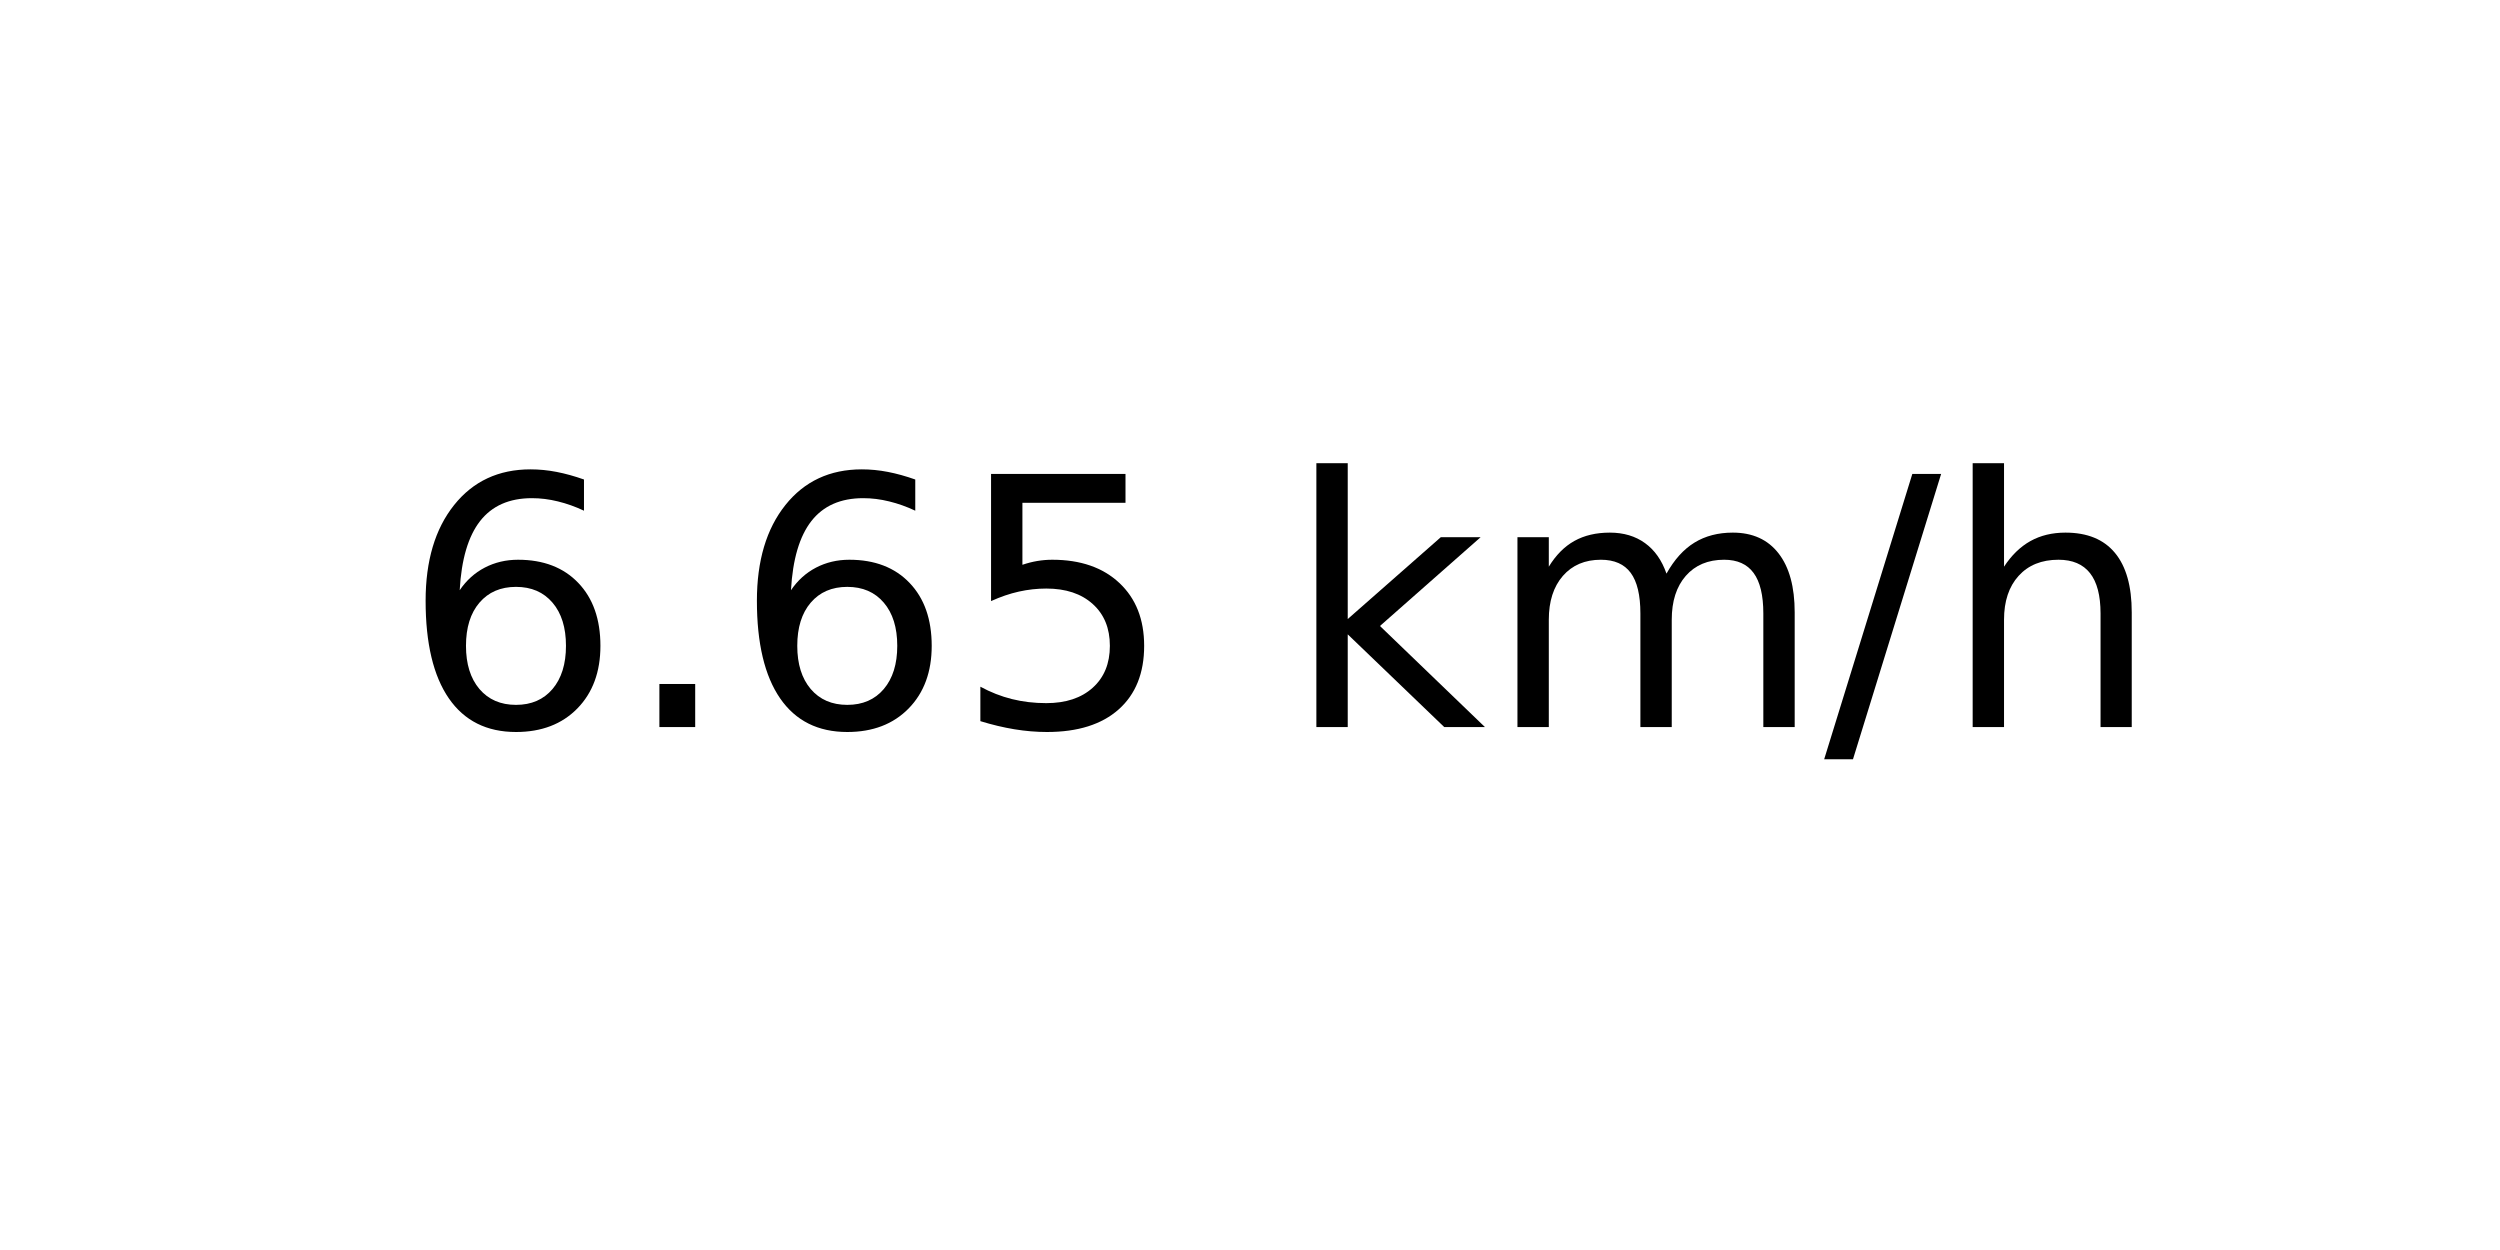
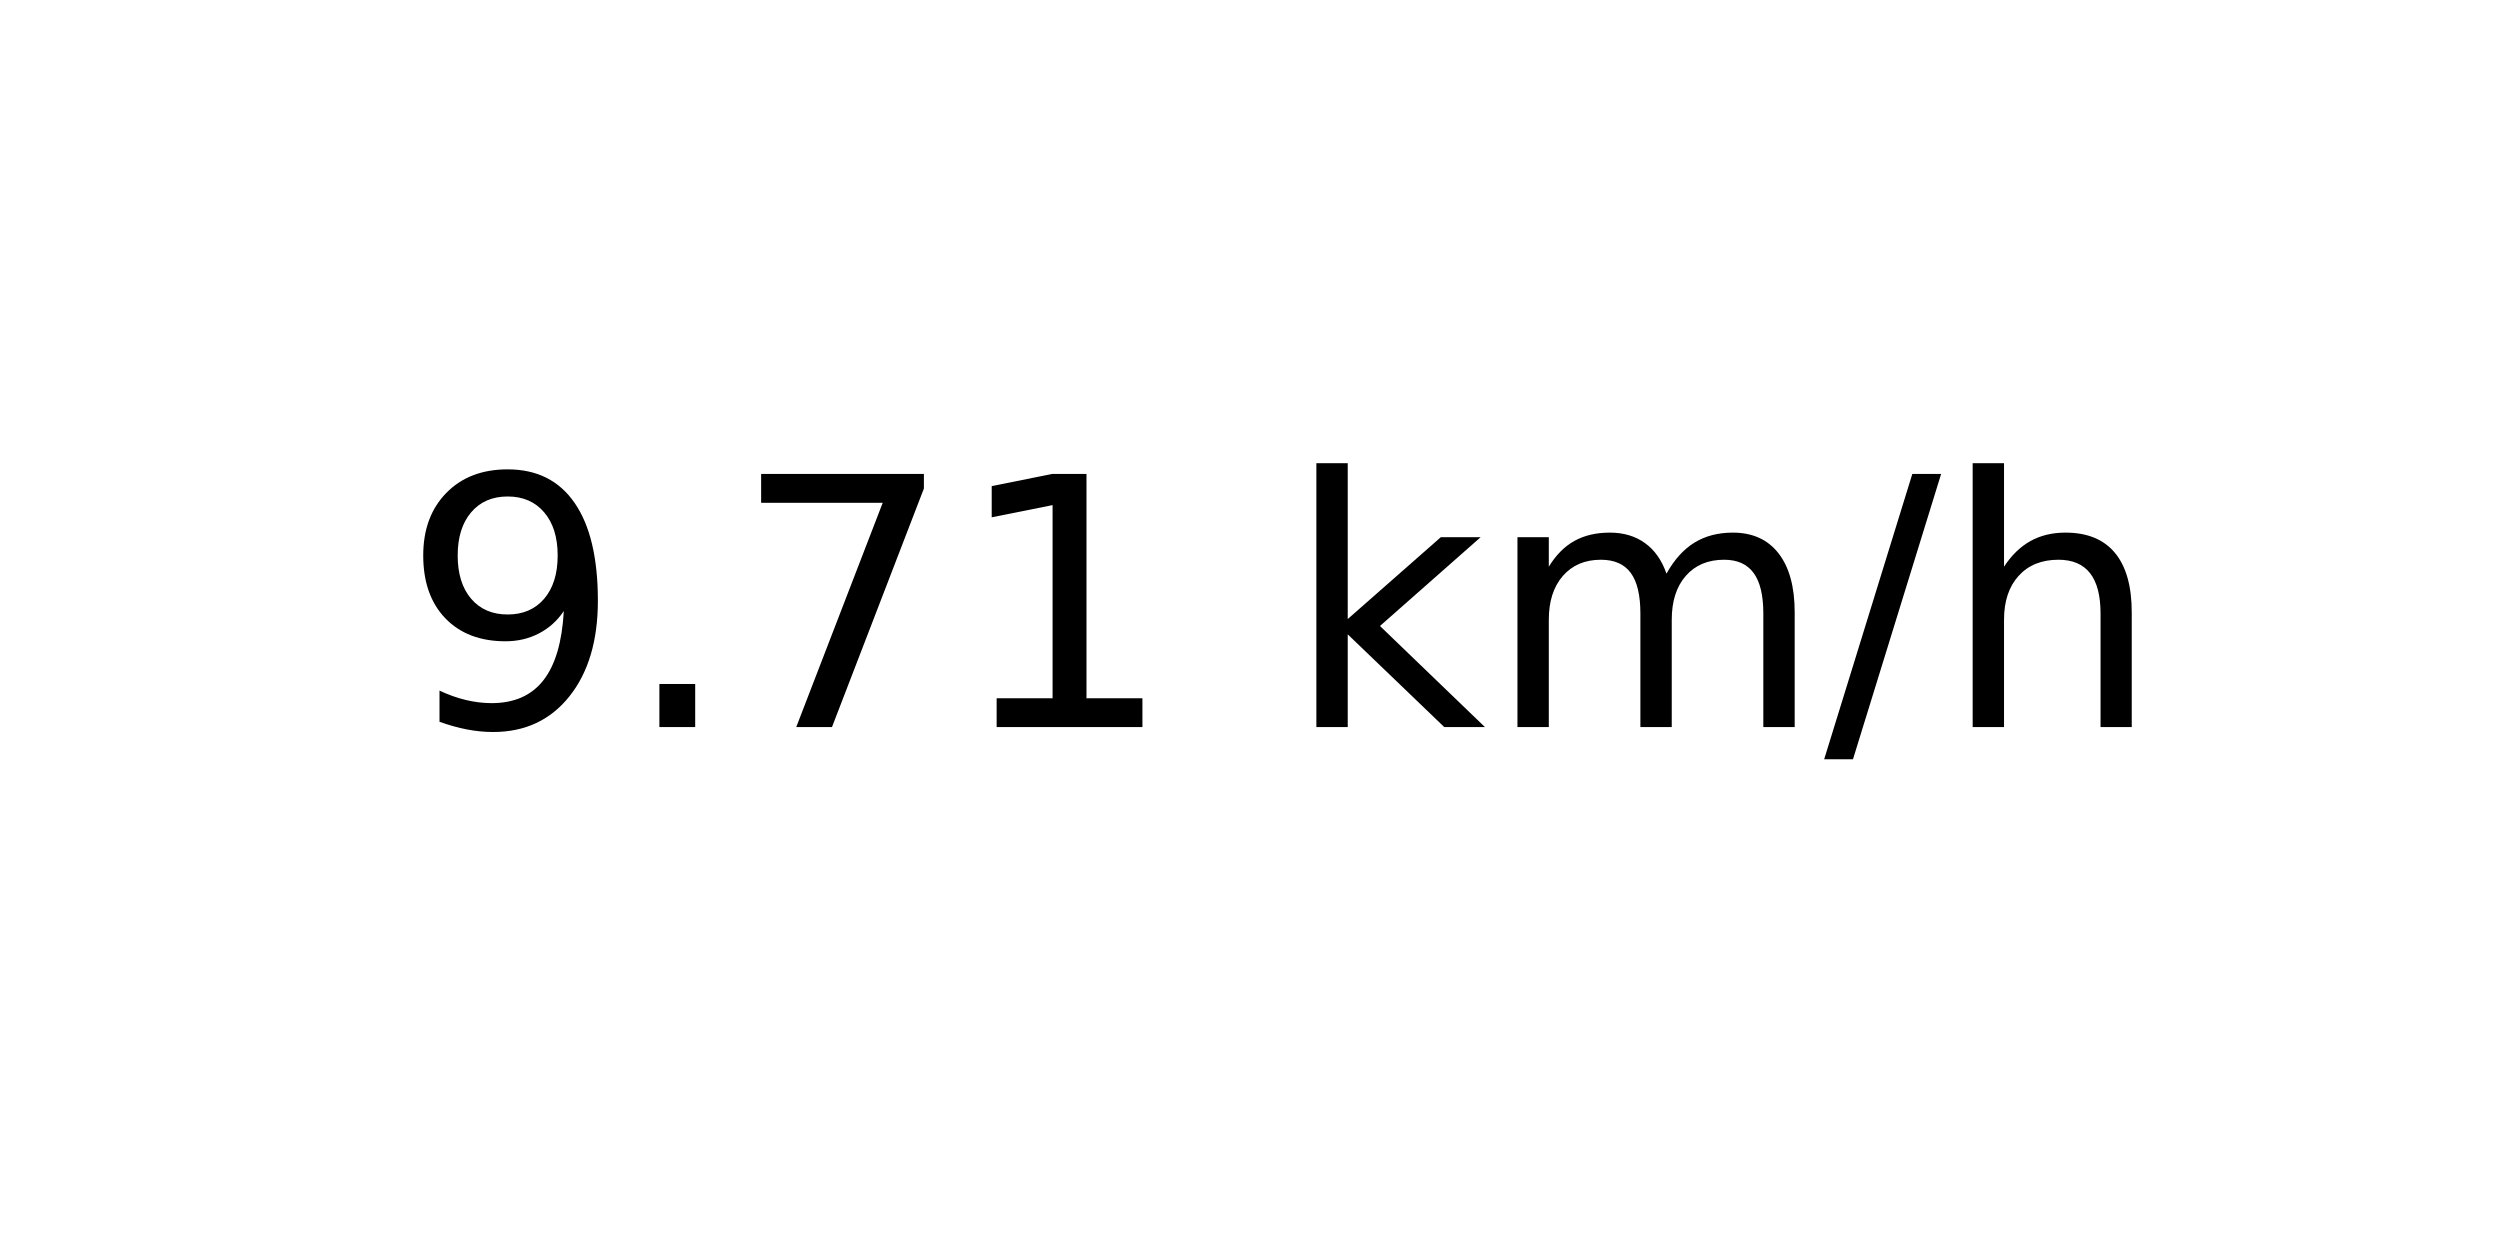
<svg xmlns="http://www.w3.org/2000/svg" xmlns:xlink="http://www.w3.org/1999/xlink" width="72pt" height="36pt" viewBox="0 0 72 36" version="1.1">
  <defs>
    <style type="text/css">*{stroke-linejoin: round; stroke-linecap: butt}</style>
  </defs>
  <g id="figure_1">
    <g id="axes_1">
      <g id="text_1">
        <g transform="translate(11.55937 20.93937) scale(0.1 -0.1)">
          <defs>
-             <path id="DejaVuSans-36" d="M 2113 2584  Q 1688 2584 1439 2293  Q 1191 2003 1191 1497  Q 1191 994 1439 701  Q 1688 409 2113 409  Q 2538 409 2786 701  Q 3034 994 3034 1497  Q 3034 2003 2786 2293  Q 2538 2584 2113 2584  z M 3366 4563  L 3366 3988  Q 3128 4100 2886 4159  Q 2644 4219 2406 4219  Q 1781 4219 1451 3797  Q 1122 3375 1075 2522  Q 1259 2794 1537 2939  Q 1816 3084 2150 3084  Q 2853 3084 3261 2657  Q 3669 2231 3669 1497  Q 3669 778 3244 343  Q 2819 -91 2113 -91  Q 1303 -91 875 529  Q 447 1150 447 2328  Q 447 3434 972 4092  Q 1497 4750 2381 4750  Q 2619 4750 2861 4703  Q 3103 4656 3366 4563  z " transform="scale(0.015625)" />
+             <path id="DejaVuSans-39" d="M 703 97  L 703 672  Q 941 559 1184 500  Q 1428 441 1663 441  Q 2288 441 2617 861  Q 2947 1281 2994 2138  Q 2813 1869 2534 1725  Q 2256 1581 1919 1581  Q 1219 1581 811 2004  Q 403 2428 403 3163  Q 403 3881 828 4315  Q 1253 4750 1959 4750  Q 2769 4750 3195 4129  Q 3622 3509 3622 2328  Q 3622 1225 3098 567  Q 2575 -91 1691 -91  Q 1453 -91 1209 -44  Q 966 3 703 97  z M 1959 2075  Q 2384 2075 2632 2365  Q 2881 2656 2881 3163  Q 2881 3666 2632 3958  Q 2384 4250 1959 4250  Q 1534 4250 1286 3958  Q 1038 3666 1038 3163  Q 1038 2656 1286 2365  Q 1534 2075 1959 2075  z " transform="scale(0.015625)" />
            <path id="DejaVuSans-2e" d="M 684 794  L 1344 794  L 1344 0  L 684 0  L 684 794  z " transform="scale(0.015625)" />
-             <path id="DejaVuSans-35" d="M 691 4666  L 3169 4666  L 3169 4134  L 1269 4134  L 1269 2991  Q 1406 3038 1543 3061  Q 1681 3084 1819 3084  Q 2600 3084 3056 2656  Q 3513 2228 3513 1497  Q 3513 744 3044 326  Q 2575 -91 1722 -91  Q 1428 -91 1123 -41  Q 819 9 494 109  L 494 744  Q 775 591 1075 516  Q 1375 441 1709 441  Q 2250 441 2565 725  Q 2881 1009 2881 1497  Q 2881 1984 2565 2268  Q 2250 2553 1709 2553  Q 1456 2553 1204 2497  Q 953 2441 691 2322  L 691 4666  z " transform="scale(0.015625)" />
+             <path id="DejaVuSans-37" d="M 525 4666  L 3525 4666  L 3525 4397  L 1831 0  L 1172 0  L 2766 4134  L 525 4134  L 525 4666  z " transform="scale(0.015625)" />
+             <path id="DejaVuSans-31" d="M 794 531  L 1825 531  L 1825 4091  L 703 3866  L 703 4441  L 1819 4666  L 2450 4666  L 2450 531  L 3481 531  L 3481 0  L 794 0  L 794 531  z " transform="scale(0.015625)" />
            <path id="DejaVuSans-20" transform="scale(0.015625)" />
            <path id="DejaVuSans-6b" d="M 581 4863  L 1159 4863  L 1159 1991  L 2875 3500  L 3609 3500  L 1753 1863  L 3688 0  L 2938 0  L 1159 1709  L 1159 0  L 581 0  L 581 4863  z " transform="scale(0.015625)" />
            <path id="DejaVuSans-6d" d="M 3328 2828  Q 3544 3216 3844 3400  Q 4144 3584 4550 3584  Q 5097 3584 5394 3201  Q 5691 2819 5691 2113  L 5691 0  L 5113 0  L 5113 2094  Q 5113 2597 4934 2840  Q 4756 3084 4391 3084  Q 3944 3084 3684 2787  Q 3425 2491 3425 1978  L 3425 0  L 2847 0  L 2847 2094  Q 2847 2600 2669 2842  Q 2491 3084 2119 3084  Q 1678 3084 1418 2786  Q 1159 2488 1159 1978  L 1159 0  L 581 0  L 581 3500  L 1159 3500  L 1159 2956  Q 1356 3278 1631 3431  Q 1906 3584 2284 3584  Q 2666 3584 2933 3390  Q 3200 3197 3328 2828  z " transform="scale(0.015625)" />
            <path id="DejaVuSans-2f" d="M 1625 4666  L 2156 4666  L 531 -594  L 0 -594  L 1625 4666  z " transform="scale(0.015625)" />
            <path id="DejaVuSans-68" d="M 3513 2113  L 3513 0  L 2938 0  L 2938 2094  Q 2938 2591 2744 2837  Q 2550 3084 2163 3084  Q 1697 3084 1428 2787  Q 1159 2491 1159 1978  L 1159 0  L 581 0  L 581 4863  L 1159 4863  L 1159 2956  Q 1366 3272 1645 3428  Q 1925 3584 2291 3584  Q 2894 3584 3203 3211  Q 3513 2838 3513 2113  z " transform="scale(0.015625)" />
          </defs>
-           <use xlink:href="#DejaVuSans-36" />
+           <use xlink:href="#DejaVuSans-39" />
          <use xlink:href="#DejaVuSans-2e" x="63.623" />
-           <use xlink:href="#DejaVuSans-36" x="95.41" />
-           <use xlink:href="#DejaVuSans-35" x="159.033" />
+           <use xlink:href="#DejaVuSans-37" x="95.41" />
+           <use xlink:href="#DejaVuSans-31" x="159.033" />
          <use xlink:href="#DejaVuSans-20" x="222.656" />
          <use xlink:href="#DejaVuSans-6b" x="254.443" />
          <use xlink:href="#DejaVuSans-6d" x="312.354" />
          <use xlink:href="#DejaVuSans-2f" x="409.766" />
          <use xlink:href="#DejaVuSans-68" x="443.457" />
        </g>
      </g>
    </g>
  </g>
</svg>
